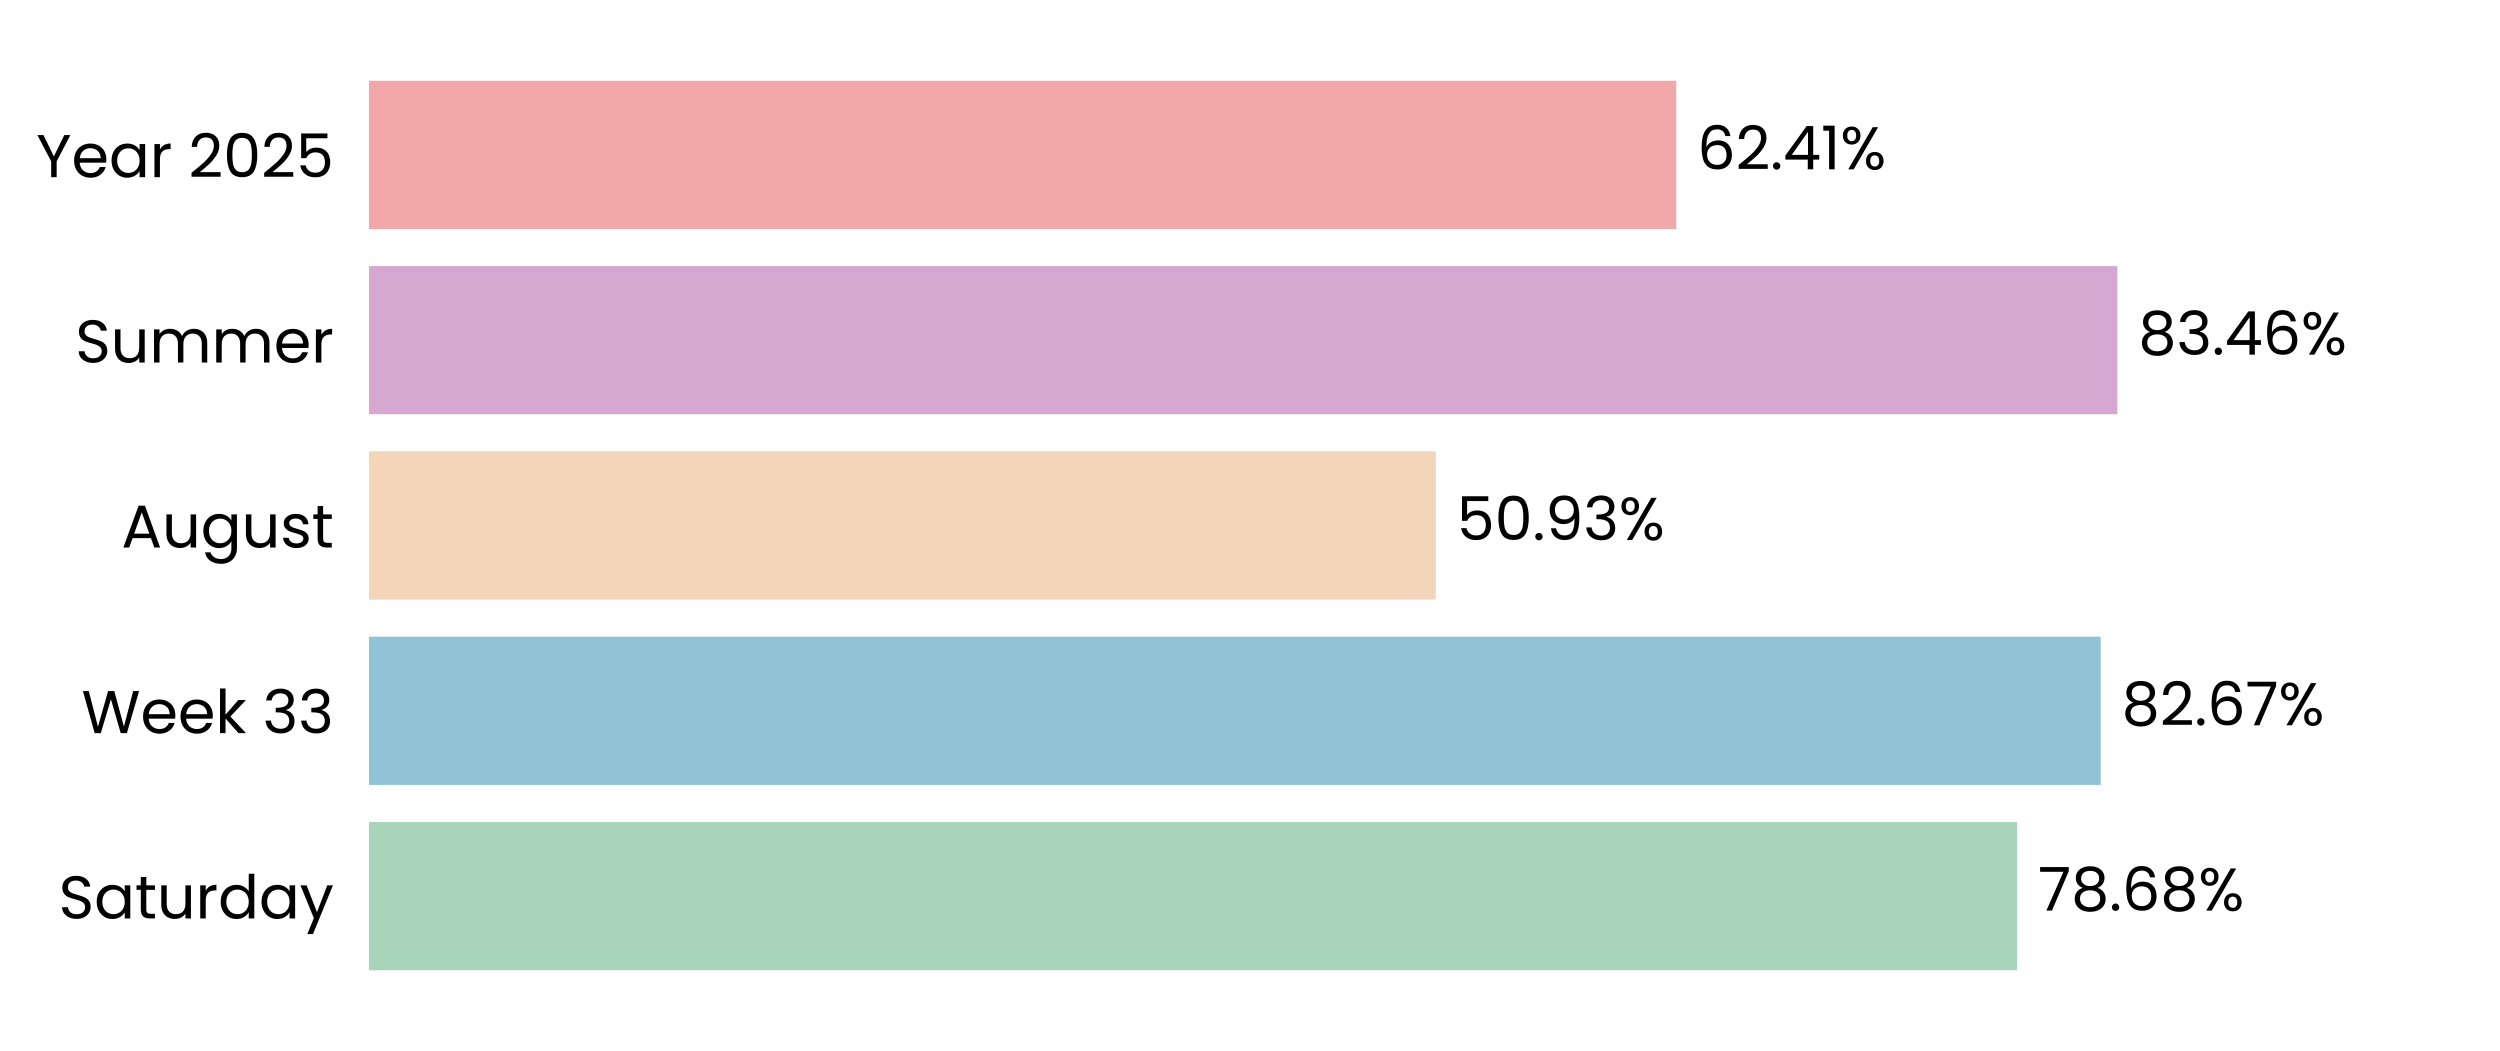
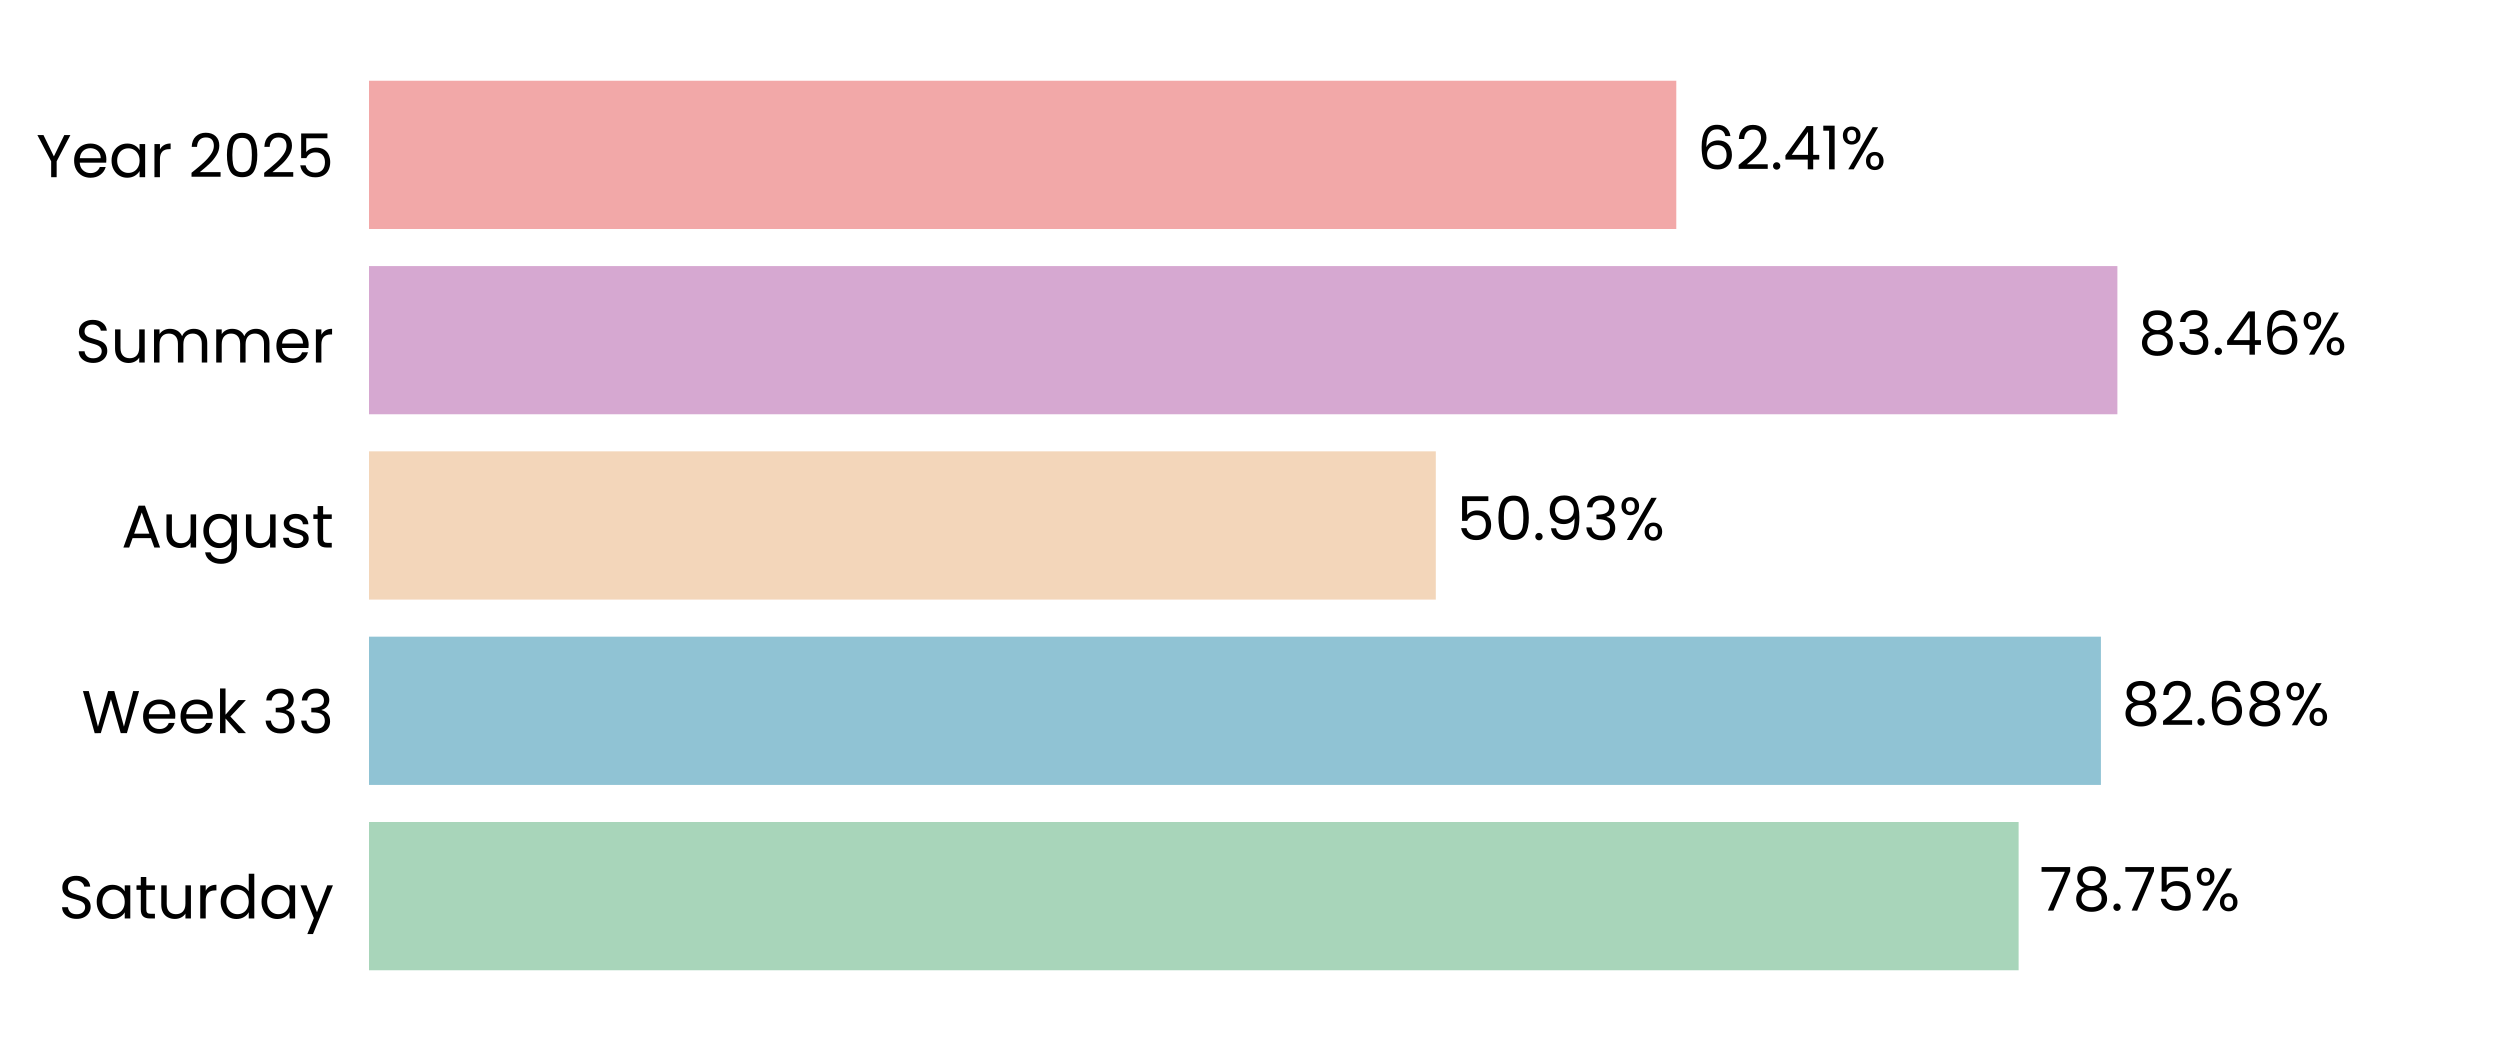
<svg xmlns="http://www.w3.org/2000/svg" xmlns:xlink="http://www.w3.org/1999/xlink" width="496.691pt" height="208.8pt" viewBox="0 0 496.691 208.8" version="1.1">
  <defs>
    <style type="text/css">*{stroke-linejoin: round; stroke-linecap: butt}</style>
  </defs>
  <g id="figure_1">
    <g id="patch_1">
      <path d="M 0 208.8  L 496.691 208.8  L 496.691 0  L 0 0  L 0 208.8  z " style="fill: none" />
    </g>
    <g id="axes_1">
      <g id="patch_2">
        <path d="M 73.311 201.6  L 489.491 201.6  L 489.491 7.2  L 73.311 7.2  L 73.311 201.6  z " style="fill: none" />
      </g>
      <g id="patch_3">
-         <path d="M 73.311 192.764  L 400.764 192.764  L 400.764 163.309  L 73.311 163.309  z " clip-path="url(#pc4bb247bb5)" style="fill: #a8d5ba" />
+         <path d="M 73.311 192.764  L 401.053 192.764  L 401.053 163.309  L 73.311 163.309  z " clip-path="url(#p8f3cec2bf9)" style="fill: #a8d5ba" />
      </g>
      <g id="patch_4">
-         <path d="M 73.311 155.945  L 417.362 155.945  L 417.362 126.491  L 73.311 126.491  z " clip-path="url(#pc4bb247bb5)" style="fill: #90c3d4" />
+         <path d="M 73.311 155.945  L 417.403 155.945  L 417.403 126.491  L 73.311 126.491  z " clip-path="url(#p8f3cec2bf9)" style="fill: #90c3d4" />
      </g>
      <g id="patch_5">
-         <path d="M 73.311 119.127  L 285.252 119.127  L 285.252 89.673  L 73.311 89.673  z " clip-path="url(#pc4bb247bb5)" style="fill: #f3d6ba" />
+         <path d="M 73.311 119.127  L 285.261 119.127  L 285.261 89.673  L 73.311 89.673  z " clip-path="url(#p8f3cec2bf9)" style="fill: #f3d6ba" />
      </g>
      <g id="patch_6">
-         <path d="M 73.311 82.309  L 420.671 82.309  L 420.671 52.855  L 73.311 52.855  z " clip-path="url(#pc4bb247bb5)" style="fill: #d6a8d1" />
+         <path d="M 73.311 82.309  L 420.675 82.309  L 420.675 52.855  L 73.311 52.855  z " clip-path="url(#p8f3cec2bf9)" style="fill: #d6a8d1" />
      </g>
      <g id="patch_7">
-         <path d="M 73.311 45.491  L 333.038 45.491  L 333.038 16.036  L 73.311 16.036  z " clip-path="url(#pc4bb247bb5)" style="fill: #f2a8a8" />
+         <path d="M 73.311 45.491  L 333.039 45.491  L 333.039 16.036  L 73.311 16.036  z " clip-path="url(#p8f3cec2bf9)" style="fill: #f2a8a8" />
      </g>
      <g id="matplotlib.axis_1">
        <g id="ytick_1">
          <g id="text_1">
            <g transform="translate(11.65312 182.4764) scale(0.12 -0.12)">
              <defs>
                <path id="Poppins-Regular-53" d="M 1907 -45  Q 1466 -45 1117 112  Q 768 269 569 547  Q 371 826 365 1190  L 986 1190  Q 1018 877 1245 662  Q 1472 448 1907 448  Q 2323 448 2563 656  Q 2803 864 2803 1190  Q 2803 1446 2662 1606  Q 2522 1766 2310 1849  Q 2099 1933 1741 2029  Q 1299 2144 1033 2259  Q 768 2374 579 2620  Q 390 2867 390 3283  Q 390 3648 576 3929  Q 762 4211 1098 4364  Q 1434 4518 1869 4518  Q 2496 4518 2896 4204  Q 3296 3891 3347 3373  L 2707 3373  Q 2675 3629 2438 3824  Q 2202 4019 1811 4019  Q 1446 4019 1216 3830  Q 986 3642 986 3302  Q 986 3059 1123 2905  Q 1261 2752 1462 2672  Q 1664 2592 2029 2490  Q 2470 2368 2739 2249  Q 3008 2131 3200 1884  Q 3392 1638 3392 1216  Q 3392 890 3219 602  Q 3046 314 2707 134  Q 2368 -45 1907 -45  z " transform="scale(0.015625)" />
                <path id="Poppins-Regular-61" d="M 275 1766  Q 275 2304 492 2710  Q 710 3117 1091 3341  Q 1472 3565 1939 3565  Q 2400 3565 2739 3366  Q 3078 3168 3245 2867  L 3245 3507  L 3834 3507  L 3834 0  L 3245 0  L 3245 653  Q 3072 346 2729 144  Q 2387 -58 1933 -58  Q 1466 -58 1088 172  Q 710 403 492 819  Q 275 1235 275 1766  z M 3245 1760  Q 3245 2157 3085 2451  Q 2925 2746 2653 2902  Q 2381 3059 2054 3059  Q 1728 3059 1459 2905  Q 1190 2752 1030 2457  Q 870 2163 870 1766  Q 870 1363 1030 1065  Q 1190 768 1459 611  Q 1728 454 2054 454  Q 2381 454 2653 611  Q 2925 768 3085 1065  Q 3245 1363 3245 1760  z " transform="scale(0.015625)" />
                <path id="Poppins-Regular-74" d="M 1203 3027  L 1203 960  Q 1203 704 1312 598  Q 1421 493 1690 493  L 2118 493  L 2118 0  L 1594 0  Q 1107 0 864 224  Q 621 448 621 960  L 621 3027  L 166 3027  L 166 3507  L 621 3507  L 621 4390  L 1203 4390  L 1203 3507  L 2118 3507  L 2118 3027  L 1203 3027  z " transform="scale(0.015625)" />
                <path id="Poppins-Regular-75" d="M 3603 3507  L 3603 0  L 3021 0  L 3021 518  Q 2854 250 2556 99  Q 2259 -51 1901 -51  Q 1491 -51 1164 118  Q 838 288 649 627  Q 461 966 461 1453  L 461 3507  L 1037 3507  L 1037 1530  Q 1037 1011 1299 732  Q 1562 454 2016 454  Q 2483 454 2752 742  Q 3021 1030 3021 1581  L 3021 3507  L 3603 3507  z " transform="scale(0.015625)" />
                <path id="Poppins-Regular-72" d="M 1075 2938  Q 1229 3238 1513 3404  Q 1798 3571 2208 3571  L 2208 2970  L 2054 2970  Q 1075 2970 1075 1907  L 1075 0  L 493 0  L 493 3507  L 1075 3507  L 1075 2938  z " transform="scale(0.015625)" />
                <path id="Poppins-Regular-64" d="M 275 1766  Q 275 2304 492 2710  Q 710 3117 1091 3341  Q 1472 3565 1946 3565  Q 2355 3565 2707 3376  Q 3059 3187 3245 2880  L 3245 4736  L 3834 4736  L 3834 0  L 3245 0  L 3245 659  Q 3072 346 2733 144  Q 2394 -58 1939 -58  Q 1472 -58 1091 172  Q 710 403 492 819  Q 275 1235 275 1766  z M 3245 1760  Q 3245 2157 3085 2451  Q 2925 2746 2653 2902  Q 2381 3059 2054 3059  Q 1728 3059 1459 2905  Q 1190 2752 1030 2457  Q 870 2163 870 1766  Q 870 1363 1030 1065  Q 1190 768 1459 611  Q 1728 454 2054 454  Q 2381 454 2653 611  Q 2925 768 3085 1065  Q 3245 1363 3245 1760  z " transform="scale(0.015625)" />
                <path id="Poppins-Regular-79" d="M 3514 3507  L 1402 -1651  L 800 -1651  L 1491 38  L 77 3507  L 723 3507  L 1824 666  L 2912 3507  L 3514 3507  z " transform="scale(0.015625)" />
              </defs>
              <use xlink:href="#Poppins-Regular-53" />
              <use xlink:href="#Poppins-Regular-61" transform="translate(58.7 0)" />
              <use xlink:href="#Poppins-Regular-74" transform="translate(126.3 0)" />
              <use xlink:href="#Poppins-Regular-75" transform="translate(162.7 0)" />
              <use xlink:href="#Poppins-Regular-72" transform="translate(226.7 0)" />
              <use xlink:href="#Poppins-Regular-64" transform="translate(264 0)" />
              <use xlink:href="#Poppins-Regular-61" transform="translate(331.5999 0)" />
              <use xlink:href="#Poppins-Regular-79" transform="translate(399.1999 0)" />
            </g>
          </g>
        </g>
        <g id="ytick_2">
          <g id="text_2">
            <g transform="translate(16.19813 145.6582) scale(0.12 -0.12)">
              <defs>
                <path id="Poppins-Regular-57" d="M 6099 4461  L 4806 0  L 4154 0  L 3117 3590  L 2042 0  L 1395 -6  L 147 4461  L 768 4461  L 1741 678  L 2816 4461  L 3469 4461  L 4493 691  L 5472 4461  L 6099 4461  z " transform="scale(0.015625)" />
                <path id="Poppins-Regular-65" d="M 3693 1888  Q 3693 1722 3674 1536  L 870 1536  Q 902 1018 1225 726  Q 1549 435 2010 435  Q 2387 435 2640 611  Q 2893 787 2995 1082  L 3622 1082  Q 3482 576 3059 259  Q 2637 -58 2010 -58  Q 1510 -58 1116 166  Q 723 390 499 803  Q 275 1216 275 1760  Q 275 2304 492 2713  Q 710 3123 1104 3344  Q 1498 3565 2010 3565  Q 2509 3565 2893 3347  Q 3277 3130 3485 2749  Q 3693 2368 3693 1888  z M 3091 2010  Q 3091 2342 2944 2582  Q 2797 2822 2544 2947  Q 2291 3072 1984 3072  Q 1542 3072 1232 2790  Q 922 2509 877 2010  L 3091 2010  z " transform="scale(0.015625)" />
                <path id="Poppins-Regular-6b" d="M 2451 0  L 1075 1549  L 1075 0  L 493 0  L 493 4736  L 1075 4736  L 1075 1952  L 2426 3507  L 3238 3507  L 1587 1760  L 3245 0  L 2451 0  z " transform="scale(0.015625)" />
                <path id="Poppins-Regular-20" transform="scale(0.015625)" />
                <path id="Poppins-Regular-33" d="M 384 3462  Q 429 4051 838 4384  Q 1248 4717 1901 4717  Q 2336 4717 2653 4560  Q 2970 4403 3133 4134  Q 3296 3866 3296 3526  Q 3296 3130 3069 2842  Q 2842 2554 2477 2470  L 2477 2438  Q 2893 2336 3136 2035  Q 3379 1734 3379 1248  Q 3379 883 3212 592  Q 3046 301 2713 134  Q 2381 -32 1914 -32  Q 1235 -32 800 323  Q 365 678 314 1331  L 877 1331  Q 922 947 1190 704  Q 1459 461 1907 461  Q 2355 461 2588 694  Q 2822 928 2822 1299  Q 2822 1779 2502 1990  Q 2182 2202 1536 2202  L 1389 2202  L 1389 2688  L 1542 2688  Q 2131 2694 2432 2883  Q 2733 3072 2733 3469  Q 2733 3808 2512 4013  Q 2291 4218 1882 4218  Q 1485 4218 1241 4013  Q 998 3808 954 3462  L 384 3462  z " transform="scale(0.015625)" />
              </defs>
              <use xlink:href="#Poppins-Regular-57" />
              <use xlink:href="#Poppins-Regular-65" transform="translate(97.59999 0)" />
              <use xlink:href="#Poppins-Regular-65" transform="translate(159.6 0)" />
              <use xlink:href="#Poppins-Regular-6b" transform="translate(221.6 0)" />
              <use xlink:href="#Poppins-Regular-20" transform="translate(273.0999 0)" />
              <use xlink:href="#Poppins-Regular-33" transform="translate(299.7999 0)" />
              <use xlink:href="#Poppins-Regular-33" transform="translate(358.6999 0)" />
            </g>
          </g>
        </g>
        <g id="ytick_3">
          <g id="text_3">
            <g transform="translate(24.11812 108.78) scale(0.12 -0.12)">
              <defs>
                <path id="Poppins-Regular-41" d="M 3130 992  L 1184 992  L 826 0  L 211 0  L 1824 4435  L 2496 4435  L 4102 0  L 3488 0  L 3130 992  z M 2963 1466  L 2157 3718  L 1350 1466  L 2963 1466  z " transform="scale(0.015625)" />
                <path id="Poppins-Regular-67" d="M 1939 3565  Q 2394 3565 2736 3366  Q 3078 3168 3245 2867  L 3245 3507  L 3834 3507  L 3834 -77  Q 3834 -557 3629 -931  Q 3424 -1306 3043 -1517  Q 2662 -1728 2157 -1728  Q 1466 -1728 1005 -1401  Q 544 -1075 461 -512  L 1037 -512  Q 1133 -832 1433 -1027  Q 1734 -1222 2157 -1222  Q 2637 -1222 2941 -921  Q 3245 -621 3245 -77  L 3245 659  Q 3072 352 2733 147  Q 2394 -58 1939 -58  Q 1472 -58 1091 172  Q 710 403 492 819  Q 275 1235 275 1766  Q 275 2304 492 2710  Q 710 3117 1091 3341  Q 1472 3565 1939 3565  z M 3245 1760  Q 3245 2157 3085 2451  Q 2925 2746 2653 2902  Q 2381 3059 2054 3059  Q 1728 3059 1459 2905  Q 1190 2752 1030 2457  Q 870 2163 870 1766  Q 870 1363 1030 1065  Q 1190 768 1459 611  Q 1728 454 2054 454  Q 2381 454 2653 611  Q 2925 768 3085 1065  Q 3245 1363 3245 1760  z " transform="scale(0.015625)" />
                <path id="Poppins-Regular-73" d="M 1734 -58  Q 1331 -58 1011 80  Q 691 218 505 464  Q 320 710 301 1030  L 902 1030  Q 928 768 1149 601  Q 1370 435 1728 435  Q 2061 435 2253 582  Q 2445 730 2445 954  Q 2445 1184 2240 1296  Q 2035 1408 1606 1517  Q 1216 1619 969 1724  Q 723 1830 547 2038  Q 371 2246 371 2586  Q 371 2854 531 3078  Q 691 3302 985 3433  Q 1280 3565 1658 3565  Q 2240 3565 2598 3270  Q 2957 2976 2982 2464  L 2400 2464  Q 2381 2739 2179 2905  Q 1978 3072 1638 3072  Q 1325 3072 1139 2937  Q 954 2803 954 2586  Q 954 2413 1066 2301  Q 1178 2189 1347 2121  Q 1517 2054 1818 1971  Q 2195 1869 2432 1769  Q 2669 1670 2838 1472  Q 3008 1274 3014 954  Q 3014 666 2854 435  Q 2694 205 2403 73  Q 2112 -58 1734 -58  z " transform="scale(0.015625)" />
              </defs>
              <use xlink:href="#Poppins-Regular-41" />
              <use xlink:href="#Poppins-Regular-75" transform="translate(67.39999 0)" />
              <use xlink:href="#Poppins-Regular-67" transform="translate(131.4 0)" />
              <use xlink:href="#Poppins-Regular-75" transform="translate(199 0)" />
              <use xlink:href="#Poppins-Regular-73" transform="translate(263 0)" />
              <use xlink:href="#Poppins-Regular-74" transform="translate(315.2 0)" />
            </g>
          </g>
        </g>
        <g id="ytick_4">
          <g id="text_4">
            <g transform="translate(14.95125 72.02182) scale(0.12 -0.12)">
              <defs>
                <path id="Poppins-Regular-6d" d="M 4710 3571  Q 5120 3571 5440 3401  Q 5760 3232 5945 2893  Q 6131 2554 6131 2067  L 6131 0  L 5555 0  L 5555 1984  Q 5555 2509 5296 2787  Q 5037 3066 4595 3066  Q 4141 3066 3872 2774  Q 3603 2483 3603 1933  L 3603 0  L 3027 0  L 3027 1984  Q 3027 2509 2768 2787  Q 2509 3066 2067 3066  Q 1613 3066 1344 2774  Q 1075 2483 1075 1933  L 1075 0  L 493 0  L 493 3507  L 1075 3507  L 1075 3002  Q 1248 3277 1539 3424  Q 1830 3571 2182 3571  Q 2624 3571 2963 3372  Q 3302 3174 3469 2790  Q 3616 3162 3955 3366  Q 4294 3571 4710 3571  z " transform="scale(0.015625)" />
              </defs>
              <use xlink:href="#Poppins-Regular-53" />
              <use xlink:href="#Poppins-Regular-75" transform="translate(58.7 0)" />
              <use xlink:href="#Poppins-Regular-6d" transform="translate(122.7 0)" />
              <use xlink:href="#Poppins-Regular-6d" transform="translate(225.7 0)" />
              <use xlink:href="#Poppins-Regular-65" transform="translate(328.7 0)" />
              <use xlink:href="#Poppins-Regular-72" transform="translate(390.6999 0)" />
            </g>
          </g>
        </g>
        <g id="ytick_5">
          <g id="text_5">
            <g transform="translate(7.2 35.20364) scale(0.12 -0.12)">
              <defs>
                <path id="Poppins-Regular-59" d="M 3616 4461  L 2163 1683  L 2163 0  L 1581 0  L 1581 1683  L 122 4461  L 768 4461  L 1869 2202  L 2970 4461  L 3616 4461  z " transform="scale(0.015625)" />
                <path id="Poppins-Regular-32" d="M 326 467  Q 1139 1120 1600 1539  Q 2061 1958 2377 2416  Q 2694 2874 2694 3315  Q 2694 3731 2492 3971  Q 2291 4211 1843 4211  Q 1408 4211 1168 3939  Q 928 3667 909 3213  L 346 3213  Q 371 3930 780 4320  Q 1190 4710 1837 4710  Q 2496 4710 2883 4345  Q 3270 3981 3270 3341  Q 3270 2810 2953 2307  Q 2637 1805 2233 1424  Q 1830 1043 1203 538  L 3405 538  L 3405 51  L 326 51  L 326 467  z " transform="scale(0.015625)" />
                <path id="Poppins-Regular-30" d="M 397 2362  Q 397 3462 755 4080  Q 1114 4698 2010 4698  Q 2899 4698 3257 4080  Q 3616 3462 3616 2362  Q 3616 1242 3257 621  Q 2899 0 2010 0  Q 1114 0 755 621  Q 397 1242 397 2362  z M 3040 2362  Q 3040 2918 2966 3305  Q 2893 3693 2665 3929  Q 2438 4166 2010 4166  Q 1574 4166 1347 3929  Q 1120 3693 1046 3305  Q 973 2918 973 2362  Q 973 1786 1046 1395  Q 1120 1005 1347 768  Q 1574 531 2010 531  Q 2438 531 2665 768  Q 2893 1005 2966 1395  Q 3040 1786 3040 2362  z " transform="scale(0.015625)" />
                <path id="Poppins-Regular-35" d="M 3347 4122  L 1101 4122  L 1101 2662  Q 1248 2867 1536 2998  Q 1824 3130 2157 3130  Q 2688 3130 3021 2909  Q 3354 2688 3498 2339  Q 3642 1990 3642 1600  Q 3642 1139 3469 774  Q 3296 410 2941 198  Q 2586 -13 2061 -13  Q 1389 -13 973 332  Q 557 678 467 1254  L 1037 1254  Q 1120 890 1389 685  Q 1658 480 2067 480  Q 2573 480 2829 784  Q 3085 1088 3085 1587  Q 3085 2086 2829 2358  Q 2573 2630 2074 2630  Q 1734 2630 1481 2467  Q 1229 2304 1114 2022  L 563 2022  L 563 4634  L 3347 4634  L 3347 4122  z " transform="scale(0.015625)" />
              </defs>
              <use xlink:href="#Poppins-Regular-59" />
              <use xlink:href="#Poppins-Regular-65" transform="translate(58.39999 0)" />
              <use xlink:href="#Poppins-Regular-61" transform="translate(120.4 0)" />
              <use xlink:href="#Poppins-Regular-72" transform="translate(188 0)" />
              <use xlink:href="#Poppins-Regular-20" transform="translate(225.3 0)" />
              <use xlink:href="#Poppins-Regular-32" transform="translate(252 0)" />
              <use xlink:href="#Poppins-Regular-30" transform="translate(309.4999 0)" />
              <use xlink:href="#Poppins-Regular-32" transform="translate(372.2999 0)" />
              <use xlink:href="#Poppins-Regular-35" transform="translate(429.7999 0)" />
            </g>
          </g>
        </g>
      </g>
      <g id="text_6">
-         <g transform="translate(404.9258 180.9164) scale(0.12 -0.12)">
+         <g transform="translate(405.2148 180.9164) scale(0.12 -0.12)">
          <defs>
            <path id="Poppins-Regular-37" d="M 3245 4173  L 1466 0  L 877 0  L 2682 4115  L 211 4115  L 211 4614  L 3245 4614  L 3245 4173  z " transform="scale(0.015625)" />
            <path id="Poppins-Regular-38" d="M 1242 2406  Q 883 2547 691 2816  Q 499 3085 499 3469  Q 499 3814 672 4092  Q 845 4371 1187 4534  Q 1530 4698 2016 4698  Q 2502 4698 2844 4534  Q 3187 4371 3363 4092  Q 3539 3814 3539 3469  Q 3539 3098 3340 2819  Q 3142 2541 2797 2406  Q 3194 2285 3427 1981  Q 3661 1677 3661 1248  Q 3661 832 3456 521  Q 3251 211 2876 41  Q 2502 -128 2016 -128  Q 1530 -128 1162 41  Q 794 211 589 521  Q 384 832 384 1248  Q 384 1677 614 1984  Q 845 2291 1242 2406  z M 2976 3398  Q 2976 3789 2720 4000  Q 2464 4211 2016 4211  Q 1574 4211 1318 4000  Q 1062 3789 1062 3392  Q 1062 3034 1328 2816  Q 1594 2598 2016 2598  Q 2445 2598 2710 2819  Q 2976 3040 2976 3398  z M 2016 2150  Q 1542 2150 1241 1929  Q 941 1709 941 1267  Q 941 858 1232 608  Q 1523 358 2016 358  Q 2509 358 2797 608  Q 3085 858 3085 1267  Q 3085 1696 2790 1923  Q 2496 2150 2016 2150  z " transform="scale(0.015625)" />
            <path id="Poppins-Regular-2e" d="M 678 -38  Q 512 -38 397 77  Q 282 192 282 358  Q 282 525 397 640  Q 512 755 678 755  Q 838 755 950 640  Q 1062 525 1062 358  Q 1062 192 950 77  Q 838 -38 678 -38  z " transform="scale(0.015625)" />
-             <path id="Poppins-Regular-36" d="M 2976 3526  Q 2835 4237 2099 4237  Q 1530 4237 1248 3798  Q 966 3360 973 2355  Q 1120 2688 1462 2877  Q 1805 3066 2227 3066  Q 2886 3066 3280 2656  Q 3674 2246 3674 1523  Q 3674 1088 3504 742  Q 3334 397 2992 192  Q 2650 -13 2163 -13  Q 1504 -13 1133 281  Q 762 576 614 1094  Q 467 1613 467 2374  Q 467 4723 2106 4723  Q 2733 4723 3091 4384  Q 3450 4045 3514 3526  L 2976 3526  z M 2106 2573  Q 1830 2573 1587 2461  Q 1344 2349 1193 2121  Q 1043 1894 1043 1568  Q 1043 1082 1324 778  Q 1606 474 2131 474  Q 2579 474 2844 752  Q 3110 1030 3110 1504  Q 3110 2003 2854 2288  Q 2598 2573 2106 2573  z " transform="scale(0.015625)" />
            <path id="Poppins-Regular-25" d="M 269 3584  Q 269 4019 531 4278  Q 794 4538 1203 4538  Q 1613 4538 1875 4278  Q 2138 4019 2138 3584  Q 2138 3142 1875 2883  Q 1613 2624 1203 2624  Q 794 2624 531 2883  Q 269 3142 269 3584  z M 4006 4467  L 1414 0  L 838 0  L 3430 4467  L 4006 4467  z M 1203 4179  Q 986 4179 861 4028  Q 736 3878 736 3584  Q 736 3290 861 3136  Q 986 2982 1203 2982  Q 1421 2982 1549 3139  Q 1677 3296 1677 3584  Q 1677 3878 1549 4028  Q 1421 4179 1203 4179  z M 2720 883  Q 2720 1325 2982 1584  Q 3245 1843 3654 1843  Q 4064 1843 4323 1584  Q 4582 1325 4582 883  Q 4582 448 4323 185  Q 4064 -77 3654 -77  Q 3245 -77 2982 182  Q 2720 442 2720 883  z M 3648 1478  Q 3430 1478 3302 1328  Q 3174 1178 3174 883  Q 3174 595 3302 444  Q 3430 294 3648 294  Q 3866 294 3994 444  Q 4122 595 4122 883  Q 4122 1178 3994 1328  Q 3866 1478 3648 1478  z " transform="scale(0.015625)" />
          </defs>
          <use xlink:href="#Poppins-Regular-37" />
          <use xlink:href="#Poppins-Regular-38" transform="translate(54.59999 0)" />
          <use xlink:href="#Poppins-Regular-2e" transform="translate(117.7 0)" />
-           <use xlink:href="#Poppins-Regular-36" transform="translate(138.7 0)" />
-           <use xlink:href="#Poppins-Regular-38" transform="translate(202.2 0)" />
-           <use xlink:href="#Poppins-Regular-25" transform="translate(265.2999 0)" />
+           <use xlink:href="#Poppins-Regular-37" transform="translate(138.7 0)" />
+           <use xlink:href="#Poppins-Regular-35" transform="translate(193.3 0)" />
+           <use xlink:href="#Poppins-Regular-25" transform="translate(256.0999 0)" />
        </g>
      </g>
      <g id="text_7">
-         <g transform="translate(421.5234 144.0982) scale(0.12 -0.12)">
+         <g transform="translate(421.5647 144.0982) scale(0.12 -0.12)">
+           <defs>
+             <path id="Poppins-Regular-36" d="M 2976 3526  Q 2835 4237 2099 4237  Q 1530 4237 1248 3798  Q 966 3360 973 2355  Q 1120 2688 1462 2877  Q 1805 3066 2227 3066  Q 2886 3066 3280 2656  Q 3674 2246 3674 1523  Q 3674 1088 3504 742  Q 3334 397 2992 192  Q 2650 -13 2163 -13  Q 1504 -13 1133 281  Q 762 576 614 1094  Q 467 1613 467 2374  Q 467 4723 2106 4723  Q 2733 4723 3091 4384  Q 3450 4045 3514 3526  L 2976 3526  z M 2106 2573  Q 1830 2573 1587 2461  Q 1344 2349 1193 2121  Q 1043 1894 1043 1568  Q 1043 1082 1324 778  Q 1606 474 2131 474  Q 2579 474 2844 752  Q 3110 1030 3110 1504  Q 3110 2003 2854 2288  Q 2598 2573 2106 2573  z " transform="scale(0.015625)" />
+           </defs>
          <use xlink:href="#Poppins-Regular-38" />
          <use xlink:href="#Poppins-Regular-32" transform="translate(63.09999 0)" />
          <use xlink:href="#Poppins-Regular-2e" transform="translate(120.6 0)" />
          <use xlink:href="#Poppins-Regular-36" transform="translate(141.6 0)" />
-           <use xlink:href="#Poppins-Regular-37" transform="translate(205.0999 0)" />
-           <use xlink:href="#Poppins-Regular-25" transform="translate(259.6999 0)" />
+           <use xlink:href="#Poppins-Regular-38" transform="translate(205.0999 0)" />
+           <use xlink:href="#Poppins-Regular-25" transform="translate(268.1999 0)" />
        </g>
      </g>
      <g id="text_8">
-         <g transform="translate(289.4135 107.28) scale(0.12 -0.12)">
+         <g transform="translate(289.4228 107.28) scale(0.12 -0.12)">
          <defs>
            <path id="Poppins-Regular-39" d="M 1146 1242  Q 1210 877 1443 678  Q 1677 480 2074 480  Q 2605 480 2857 896  Q 3110 1312 3098 2298  Q 2963 2010 2649 1846  Q 2336 1683 1952 1683  Q 1523 1683 1187 1859  Q 851 2035 659 2374  Q 467 2714 467 3194  Q 467 3878 864 4297  Q 1261 4717 1990 4717  Q 2886 4717 3248 4134  Q 3610 3552 3610 2400  Q 3610 1594 3466 1069  Q 3322 544 2979 269  Q 2637 -6 2042 -6  Q 1389 -6 1024 346  Q 659 698 608 1242  L 1146 1242  z M 2048 2176  Q 2477 2176 2752 2441  Q 3027 2707 3027 3162  Q 3027 3642 2758 3936  Q 2490 4230 2003 4230  Q 1555 4230 1289 3948  Q 1024 3667 1024 3206  Q 1024 2739 1286 2457  Q 1549 2176 2048 2176  z " transform="scale(0.015625)" />
          </defs>
          <use xlink:href="#Poppins-Regular-35" />
          <use xlink:href="#Poppins-Regular-30" transform="translate(62.79999 0)" />
          <use xlink:href="#Poppins-Regular-2e" transform="translate(125.6 0)" />
          <use xlink:href="#Poppins-Regular-39" transform="translate(146.6 0)" />
          <use xlink:href="#Poppins-Regular-33" transform="translate(209.5999 0)" />
          <use xlink:href="#Poppins-Regular-25" transform="translate(268.4999 0)" />
        </g>
      </g>
      <g id="text_9">
-         <g transform="translate(424.8332 70.46182) scale(0.12 -0.12)">
+         <g transform="translate(424.8363 70.46182) scale(0.12 -0.12)">
          <defs>
            <path id="Poppins-Regular-34" d="M 256 1030  L 256 1472  L 2502 4582  L 3200 4582  L 3200 1536  L 3840 1536  L 3840 1030  L 3200 1030  L 3200 0  L 2624 0  L 2624 1030  L 256 1030  z M 2650 3974  L 928 1536  L 2650 1536  L 2650 3974  z " transform="scale(0.015625)" />
          </defs>
          <use xlink:href="#Poppins-Regular-38" />
          <use xlink:href="#Poppins-Regular-33" transform="translate(63.09999 0)" />
          <use xlink:href="#Poppins-Regular-2e" transform="translate(122 0)" />
          <use xlink:href="#Poppins-Regular-34" transform="translate(143 0)" />
          <use xlink:href="#Poppins-Regular-36" transform="translate(205.9 0)" />
          <use xlink:href="#Poppins-Regular-25" transform="translate(269.3999 0)" />
        </g>
      </g>
      <g id="text_10">
-         <g transform="translate(337.1999 33.64364) scale(0.12 -0.12)">
+         <g transform="translate(337.2007 33.64364) scale(0.12 -0.12)">
          <defs>
            <path id="Poppins-Regular-31" d="M 243 4096  L 243 4627  L 1446 4627  L 1446 0  L 858 0  L 858 4096  L 243 4096  z " transform="scale(0.015625)" />
          </defs>
          <use xlink:href="#Poppins-Regular-36" />
          <use xlink:href="#Poppins-Regular-32" transform="translate(63.49999 0)" />
          <use xlink:href="#Poppins-Regular-2e" transform="translate(121 0)" />
          <use xlink:href="#Poppins-Regular-34" transform="translate(142 0)" />
          <use xlink:href="#Poppins-Regular-31" transform="translate(204.8999 0)" />
          <use xlink:href="#Poppins-Regular-25" transform="translate(236.8999 0)" />
        </g>
      </g>
    </g>
  </g>
  <defs>
-     <clipPath id="pc4bb247bb5">
+     <clipPath id="p8f3cec2bf9">
      <rect x="73.311" y="7.2" width="416.18" height="194.4" />
    </clipPath>
  </defs>
</svg>
